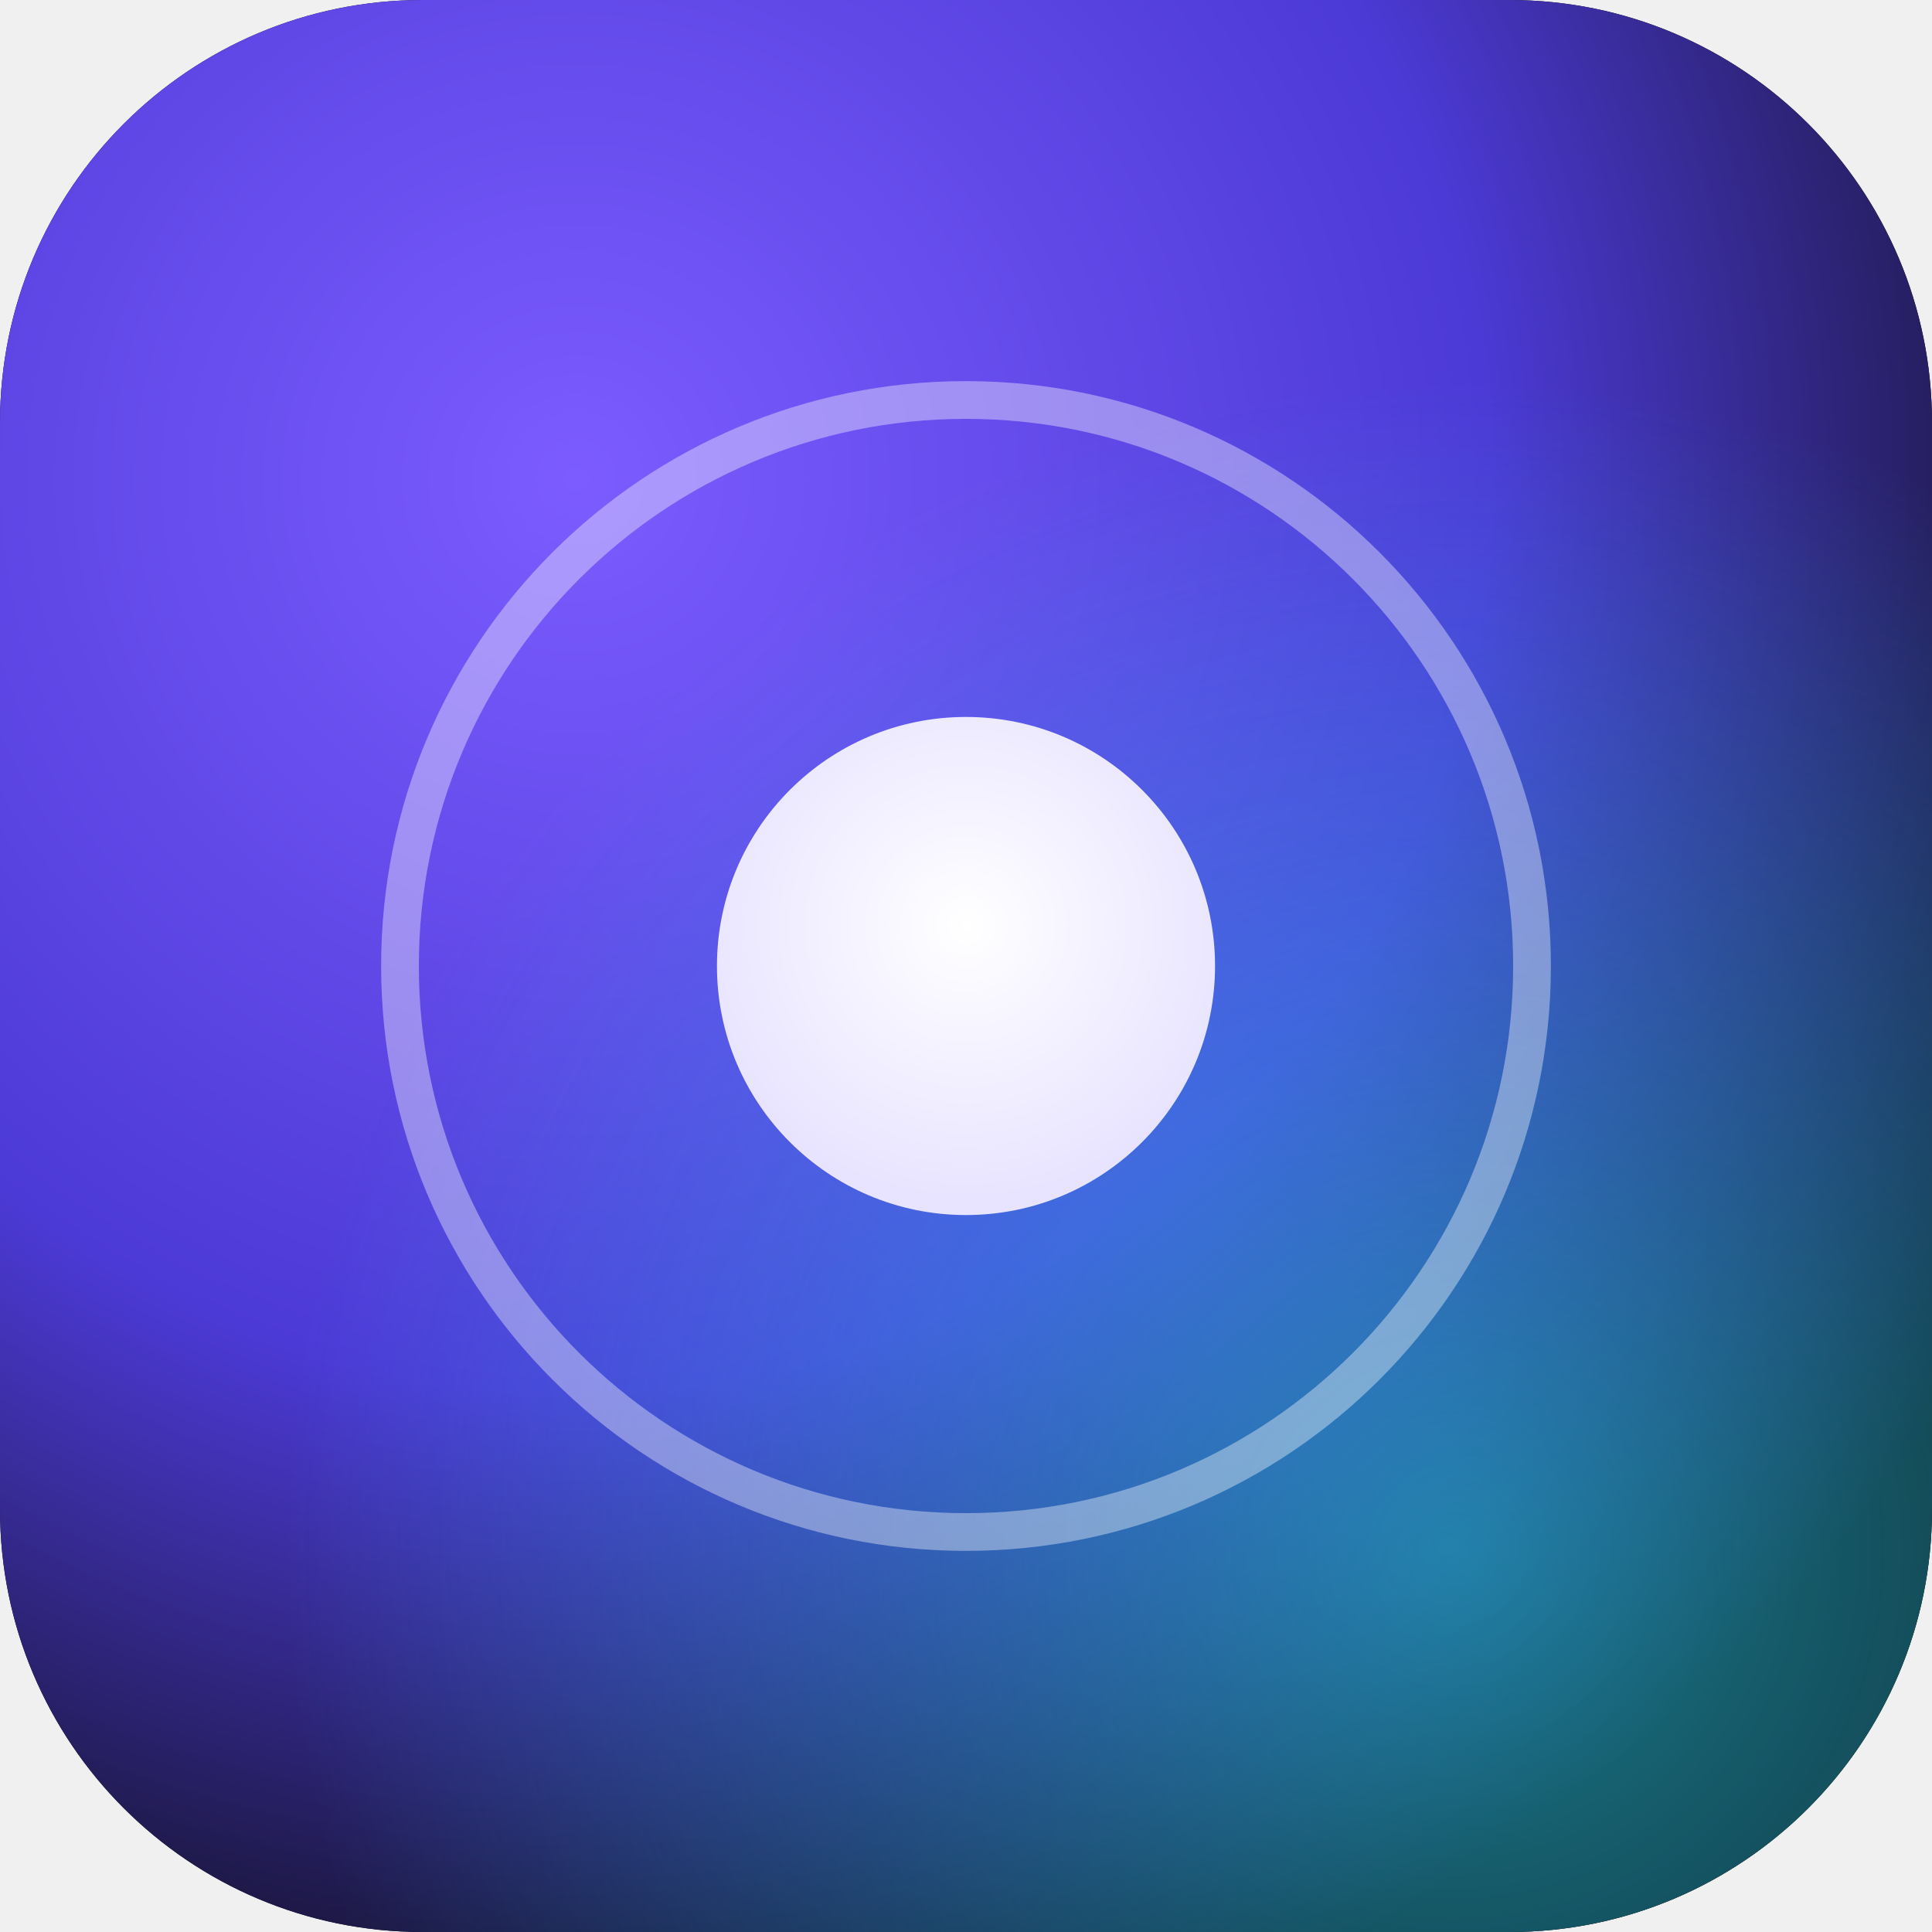
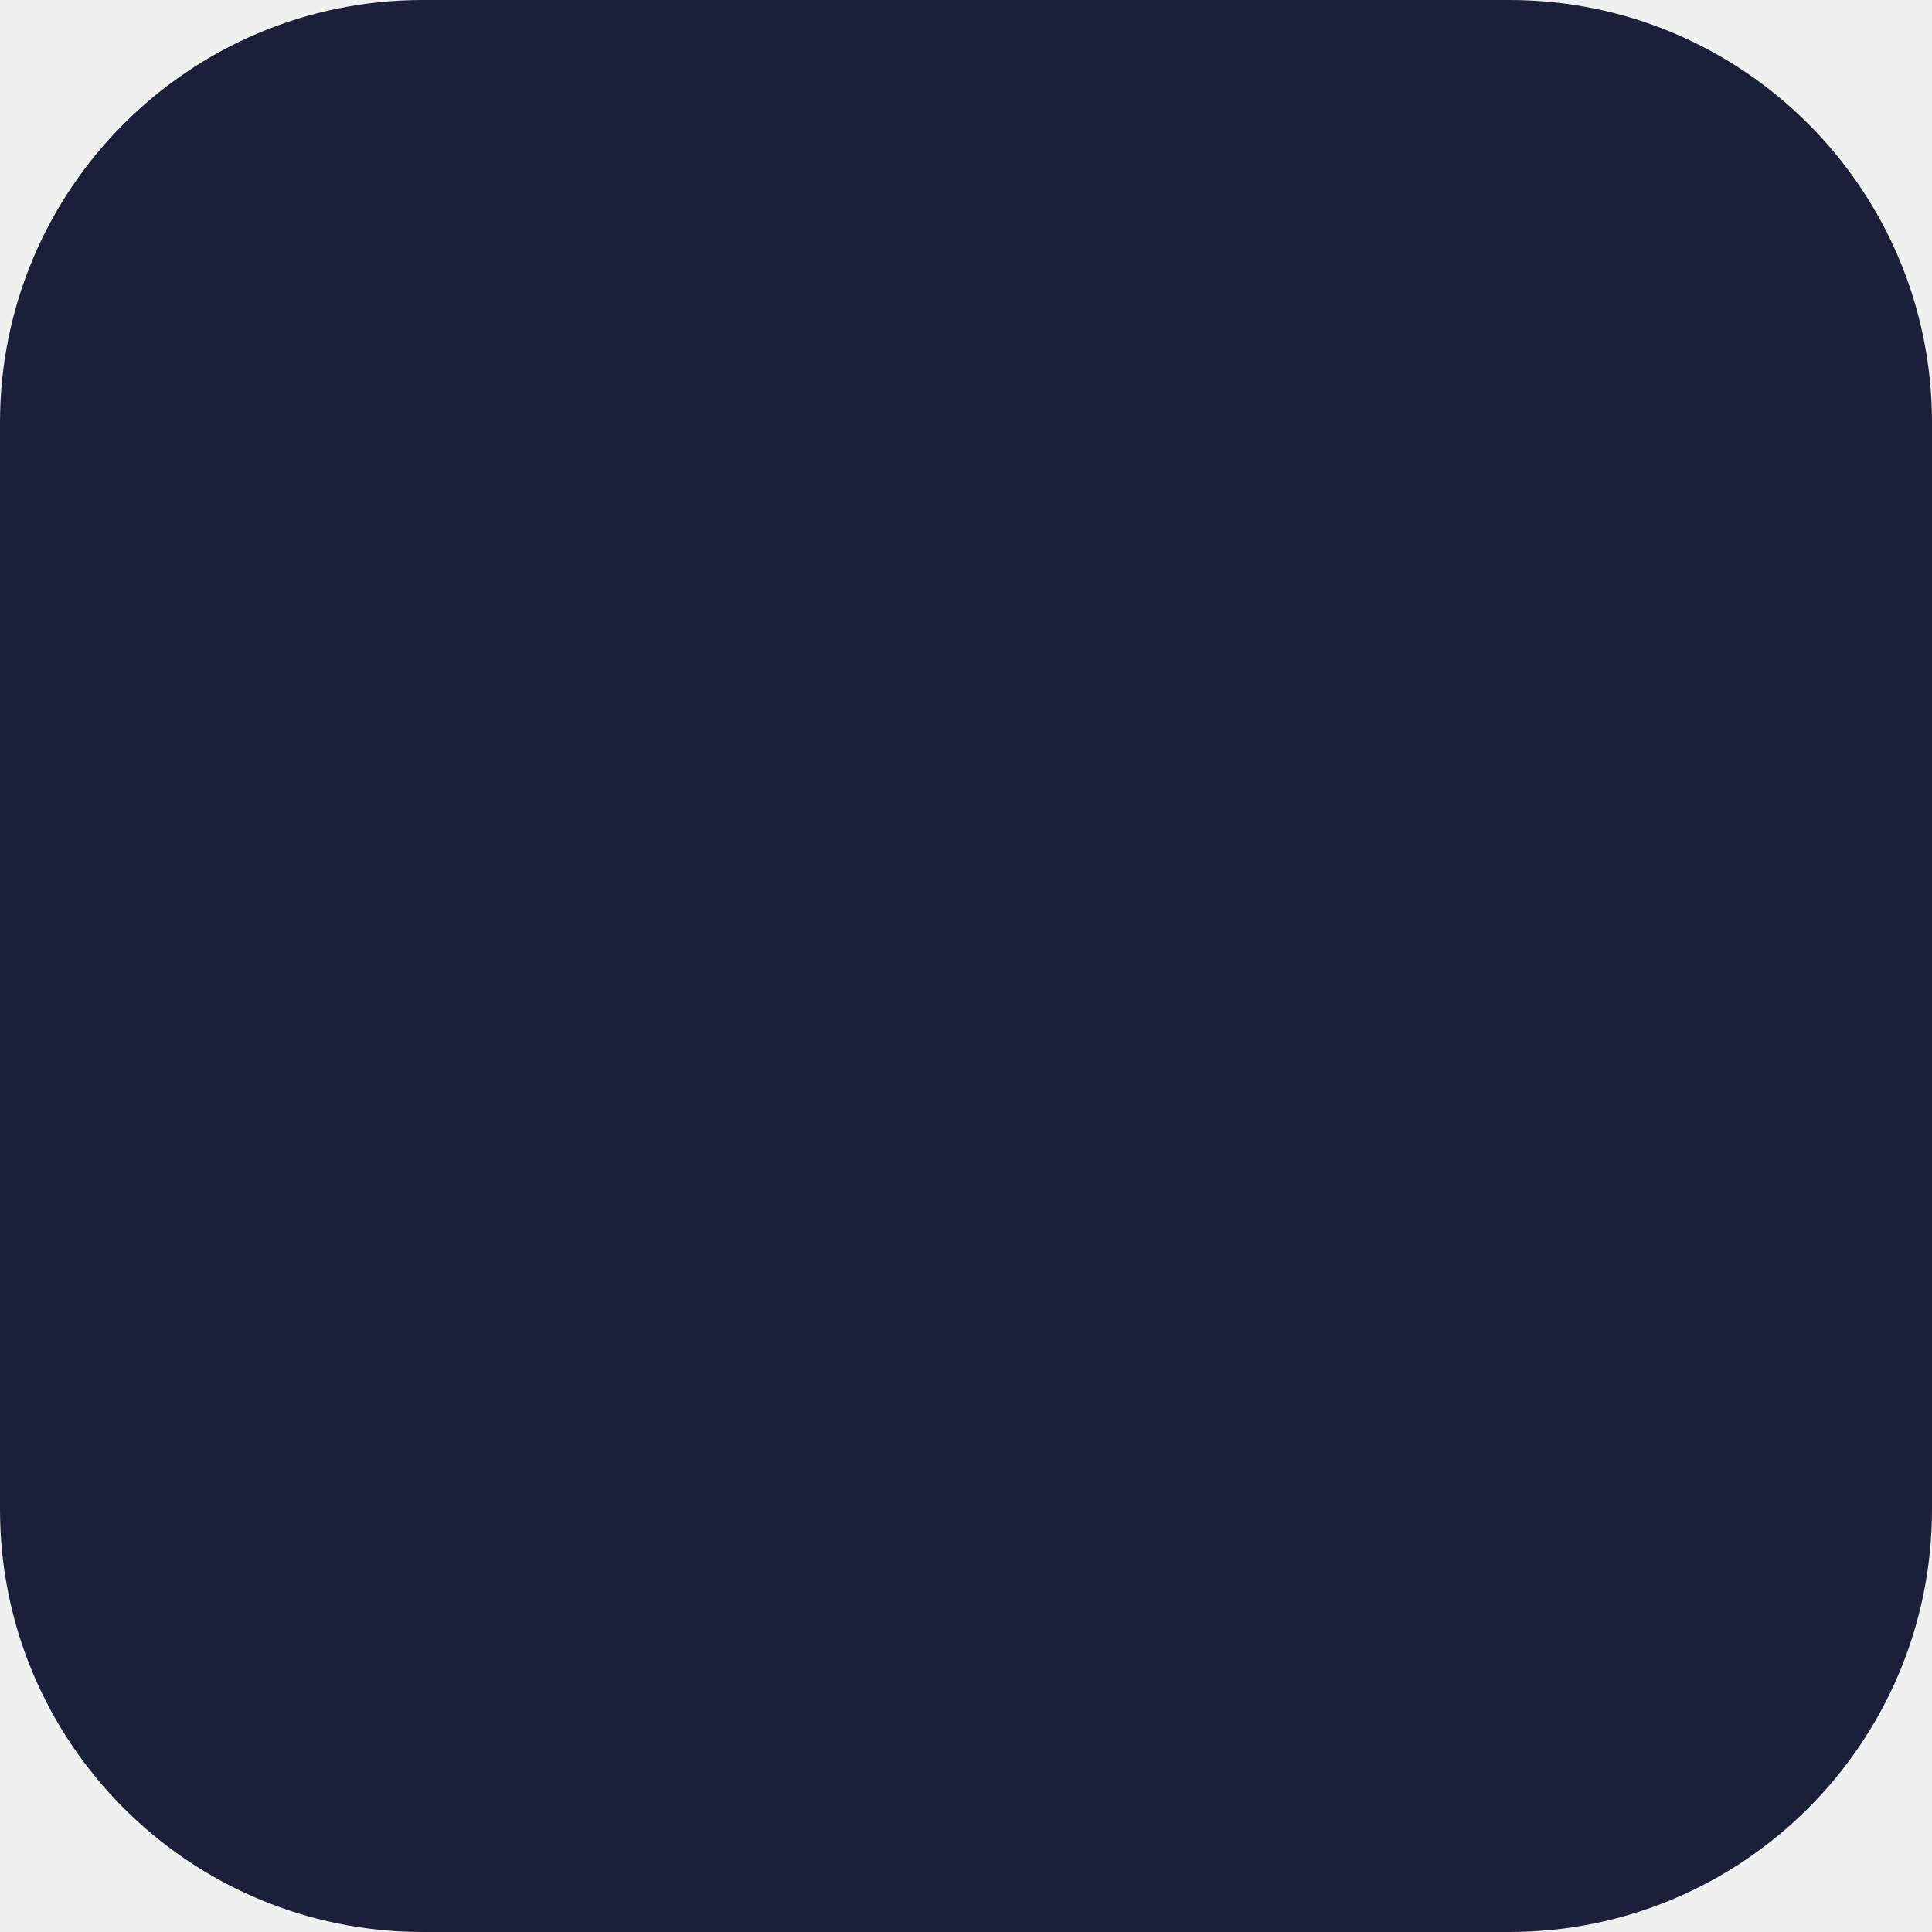
<svg xmlns="http://www.w3.org/2000/svg" viewBox="0 0 512 512">
-   <defs>
-     <radialGradient id="g1" cx="30%" cy="25%" r="85%">
-       <stop offset="0%" stop-color="#7c5cff" />
-       <stop offset="55%" stop-color="#4c3ad6" />
-       <stop offset="100%" stop-color="#0d0d14" />
-     </radialGradient>
-     <radialGradient id="g2" cx="75%" cy="80%" r="60%">
-       <stop offset="0%" stop-color="#22d3ee" stop-opacity=".55" />
-       <stop offset="100%" stop-color="#22d3ee" stop-opacity="0" />
-     </radialGradient>
-     <radialGradient id="core" cx="50%" cy="42%" r="55%">
-       <stop offset="0%" stop-color="#ffffff" />
-       <stop offset="100%" stop-color="#e8e4ff" />
-     </radialGradient>
-   </defs>
-   <rect width="512" height="512" rx="112" fill="#08080b" />
-   <rect width="512" height="512" rx="112" fill="url(#g1)" />
-   <rect width="512" height="512" rx="112" fill="url(#g2)" />
-   <circle cx="256" cy="256" r="150" fill="none" stroke="#ffffff" stroke-opacity=".38" stroke-width="10" />
-   <circle cx="256" cy="256" r="66" fill="url(#core)" />
+   <rect width="512" height="512" rx="112" fill="#1a203a" />
</svg>
